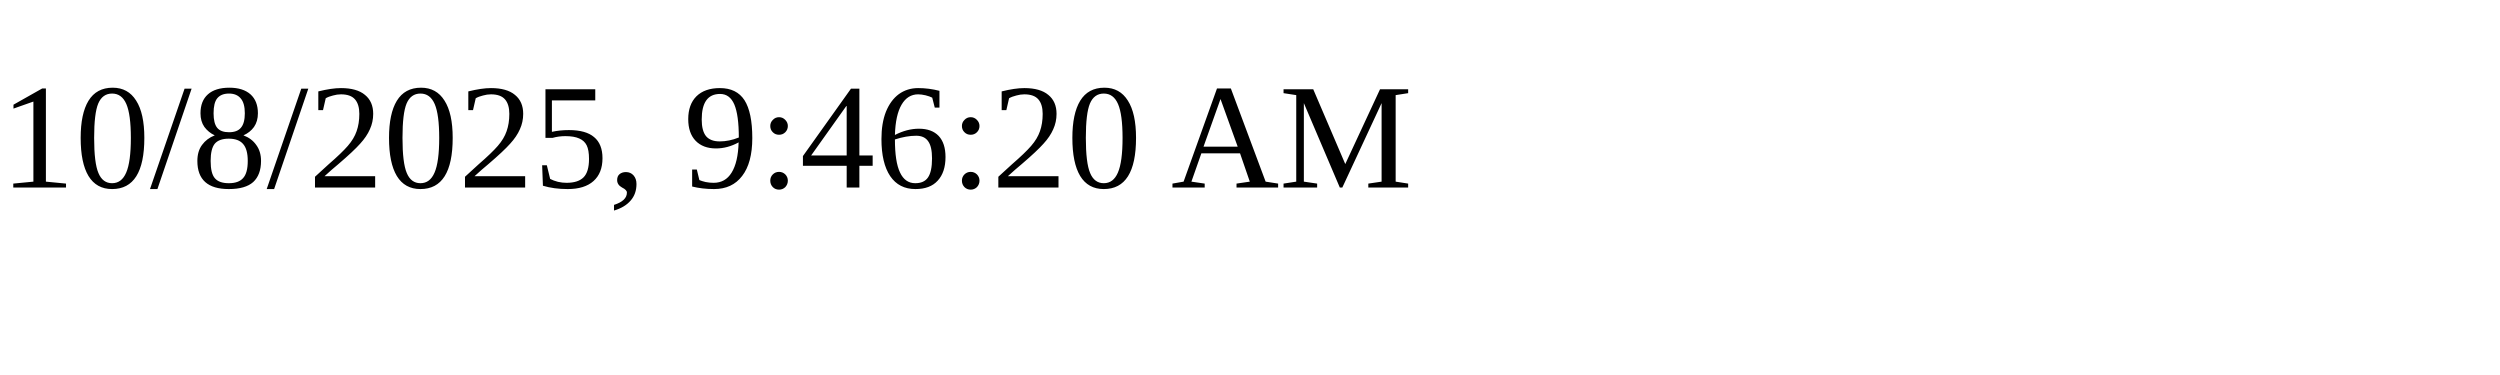
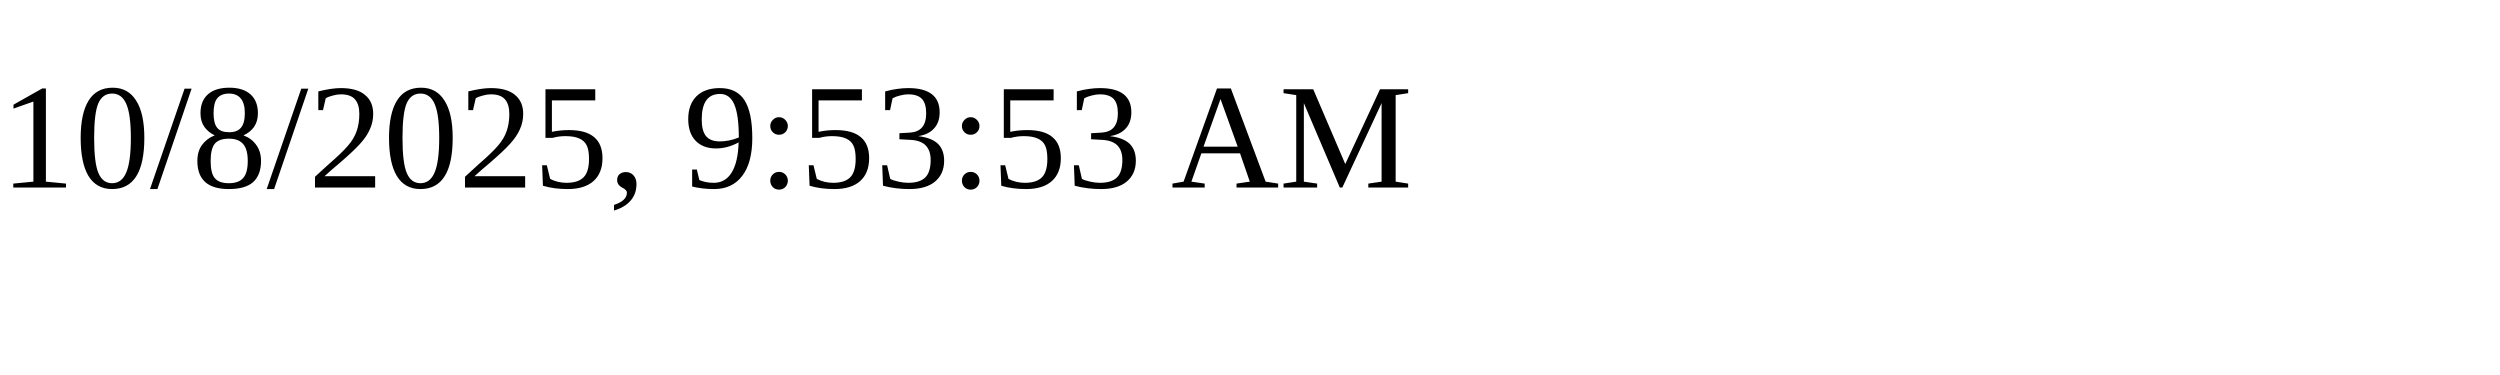
<svg xmlns="http://www.w3.org/2000/svg" height="30" width="200">
-   <text x="0" y="15">10/8/2025, 9:46:20 AM</text>
+   <text x="0" y="15">10/8/2025, 9:53:53 AM</text>
</svg>
